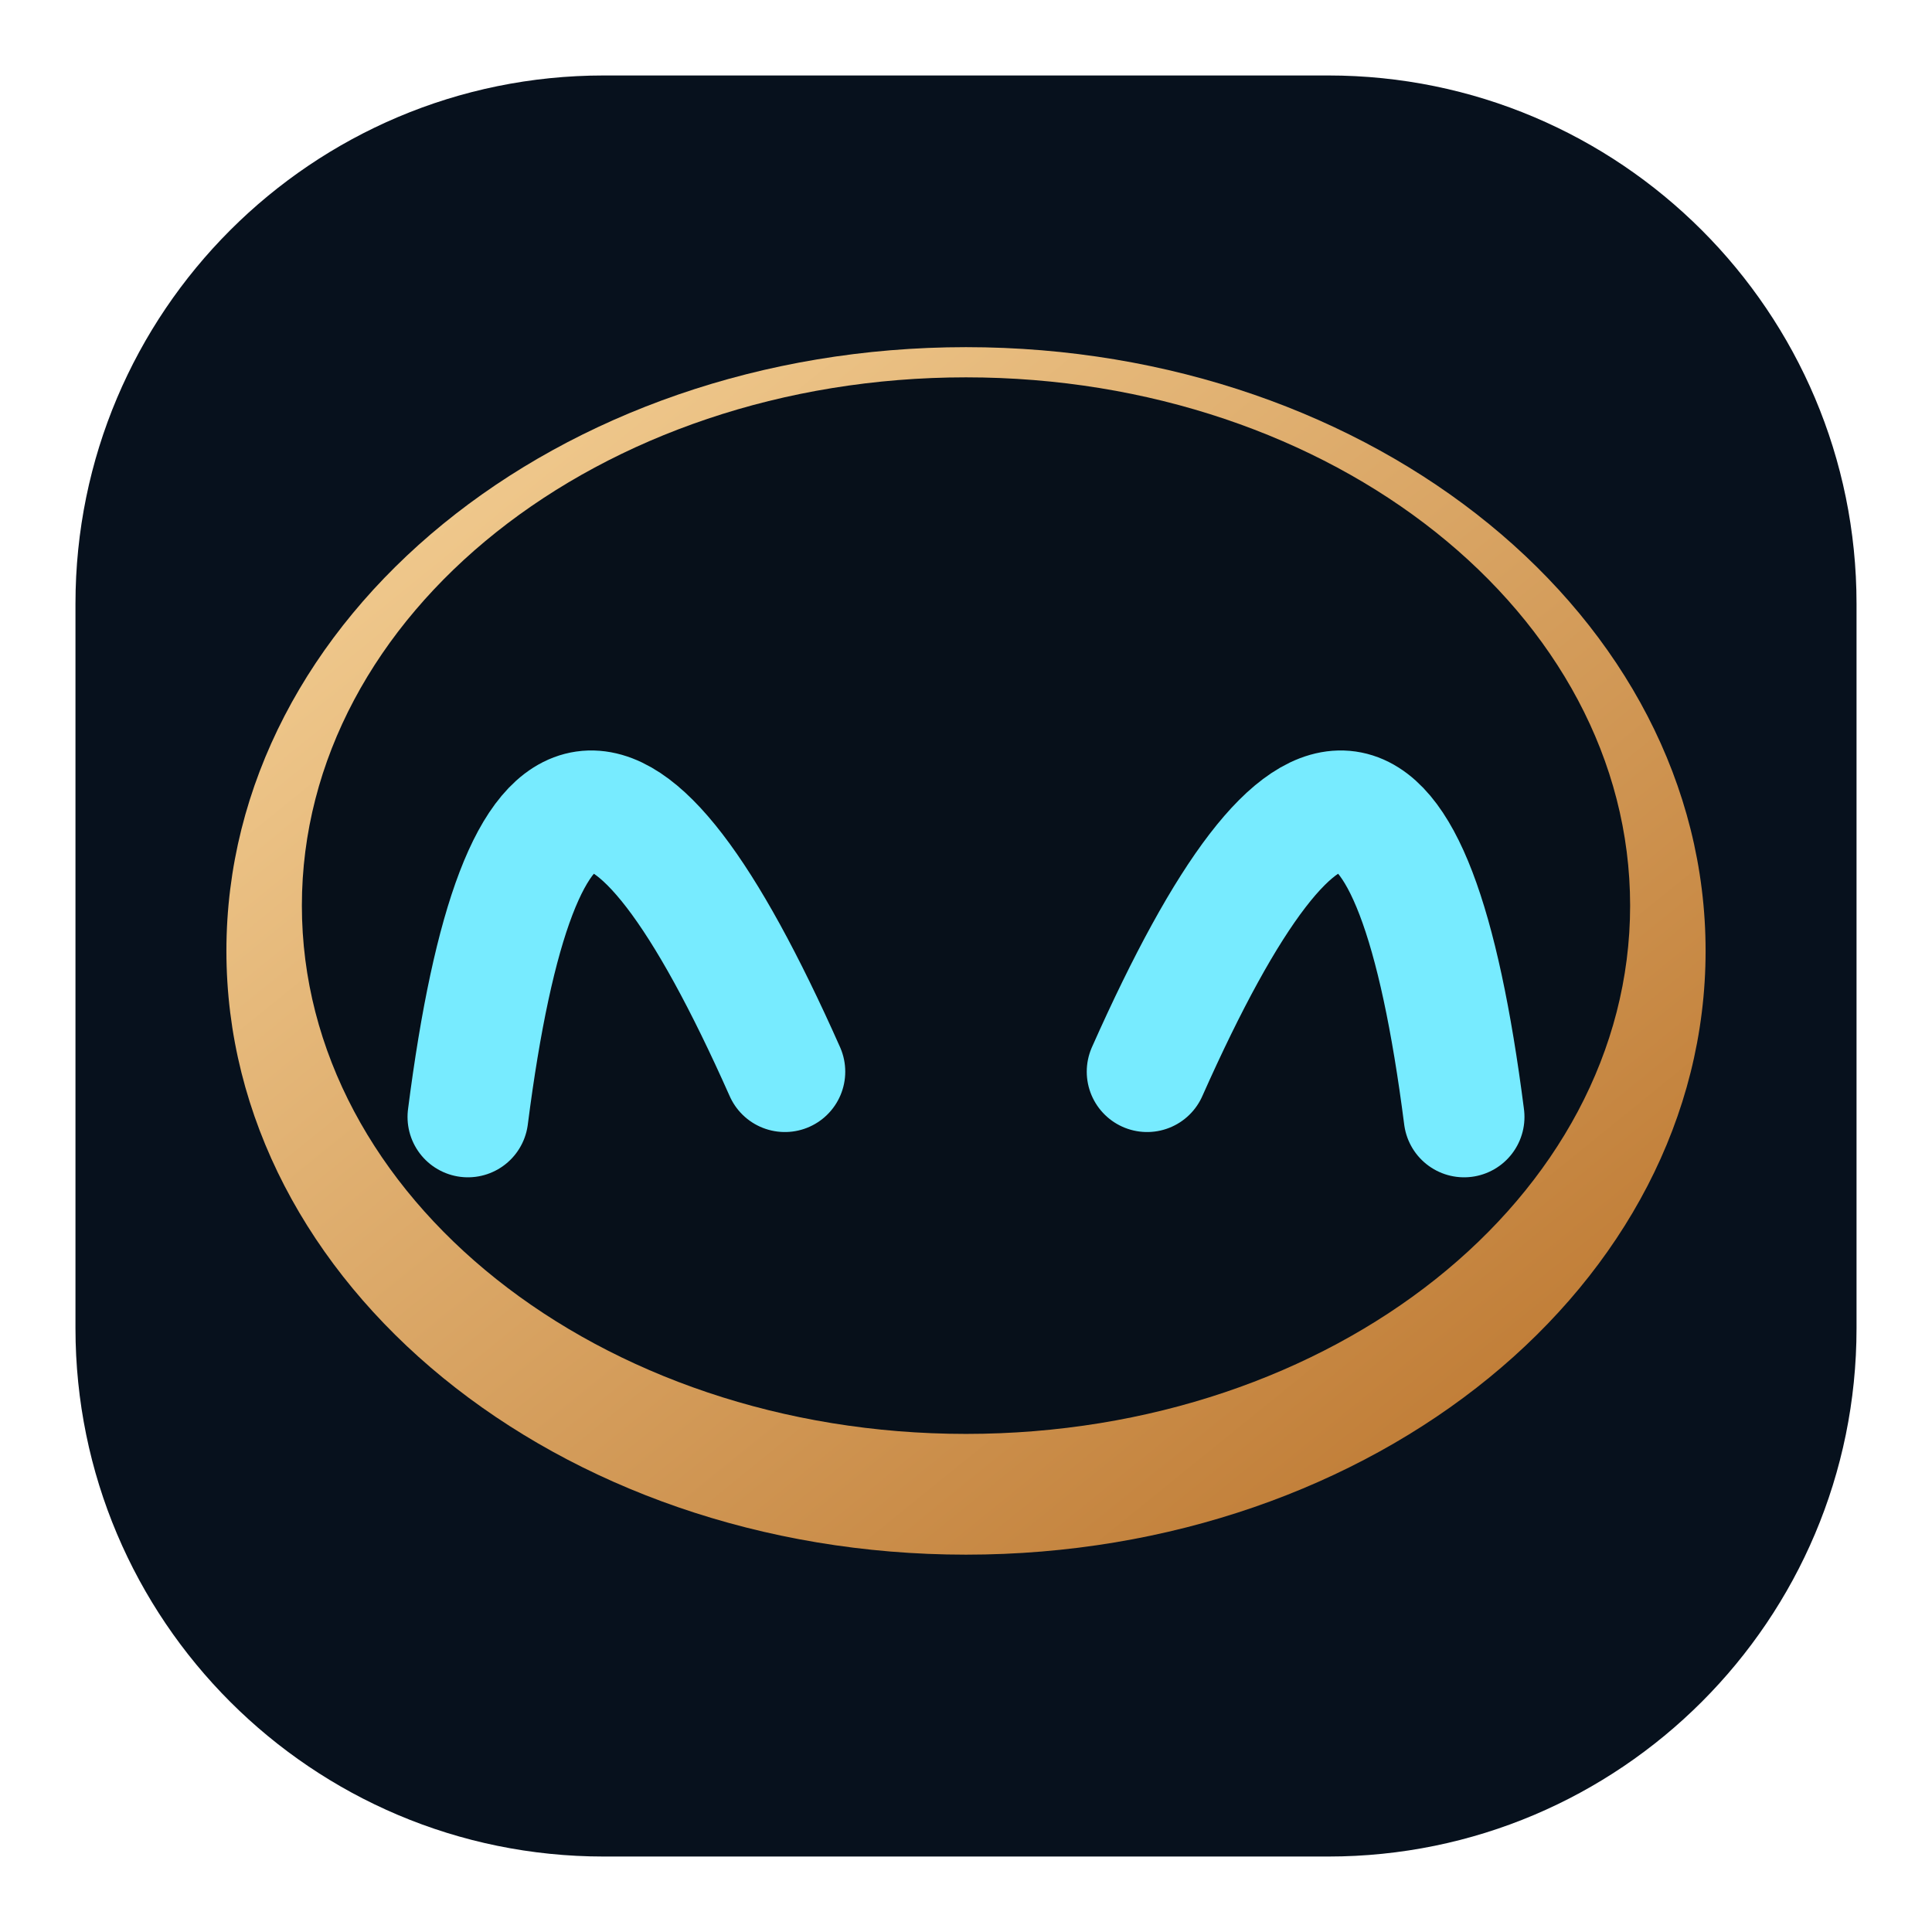
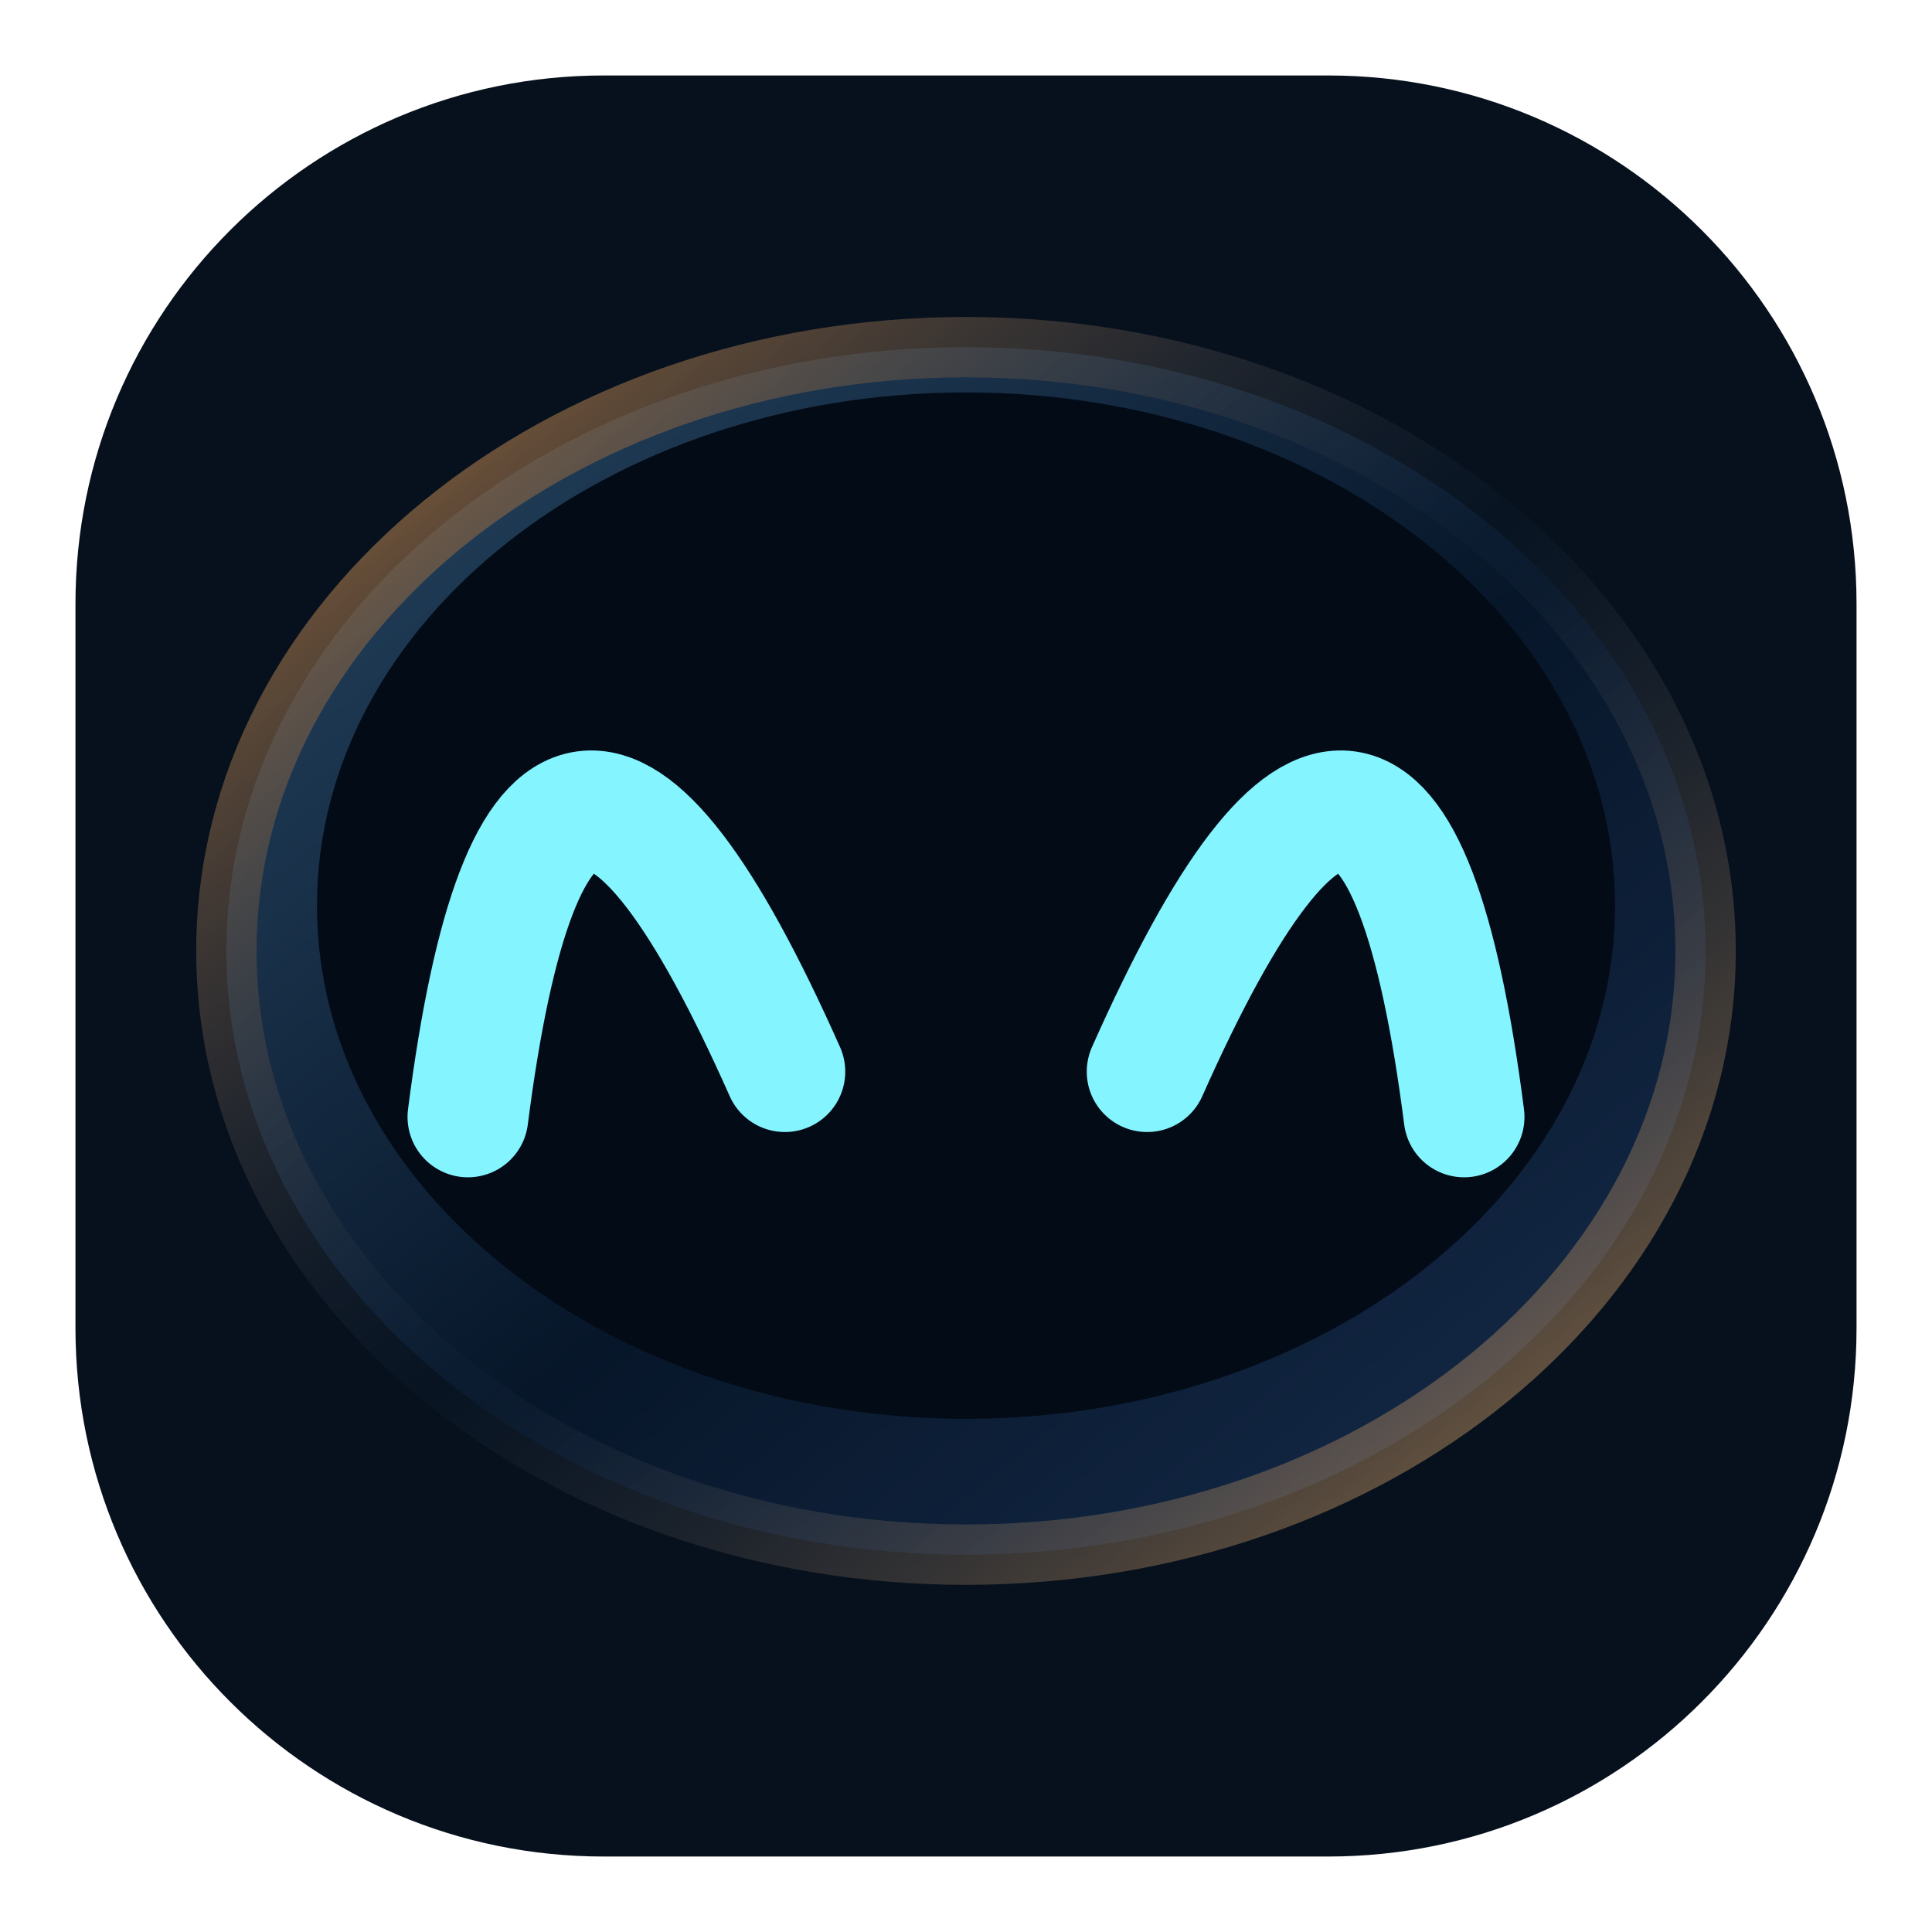
<svg xmlns="http://www.w3.org/2000/svg" viewBox="0 0 128 128">
  <defs>
-     <linearGradient id="gold" x2="1" y2="1">
-       <stop stop-color="#f8d69c" />
-       <stop offset="1" stop-color="#b87028" />
+     <linearGradient id="blue" x1="0" y1="0" x2="1" y2="1">
+       <stop stop-color="#284865" />
+       <stop offset=".54" stop-color="#071629" />
+       <stop offset="1" stop-color="#172d4e" />
+     </linearGradient>
+     <linearGradient id="reflected" x1="0" y1="0" x2="1" y2="1">
+       <stop stop-color="#b5793e" stop-opacity=".95" />
+       <stop offset=".5" stop-color="#182f4d" stop-opacity=".1" />
+       <stop offset="1" stop-color="#dea15f" stop-opacity=".7" />
    </linearGradient>
  </defs>
  <rect x="5" y="5" width="118" height="118" rx="35" fill="#07111d" />
-   <ellipse cx="64" cy="63" rx="49" ry="40" fill="url(#gold)" />
-   <ellipse cx="64" cy="60" rx="44" ry="35" fill="#07101a" />
-   <path d="M31 74Q36 35 52 71M76 71Q92 35 97 74" fill="none" stroke="#77ebff" stroke-width="8" stroke-linecap="round" />
+   <ellipse cx="64" cy="63" rx="49" ry="40" fill="url(#blue)" stroke="url(#reflected)" stroke-width="4" />
+   <ellipse cx="64" cy="60" rx="43" ry="34" fill="#030b17" />
+   <path d="M31 74Q36 35 52 71M76 71Q92 35 97 74" fill="none" stroke="#84f4ff" stroke-width="8" stroke-linecap="round" />
</svg>
